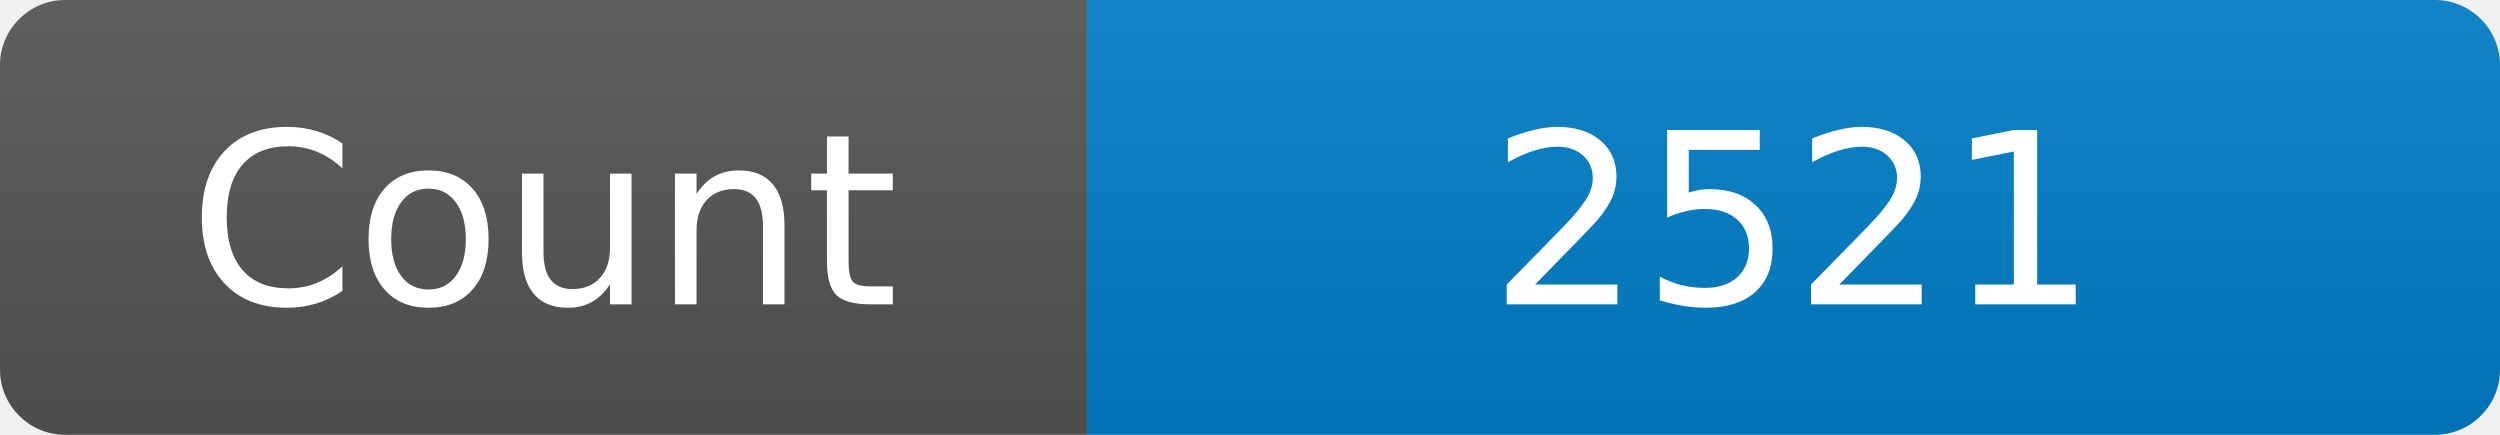
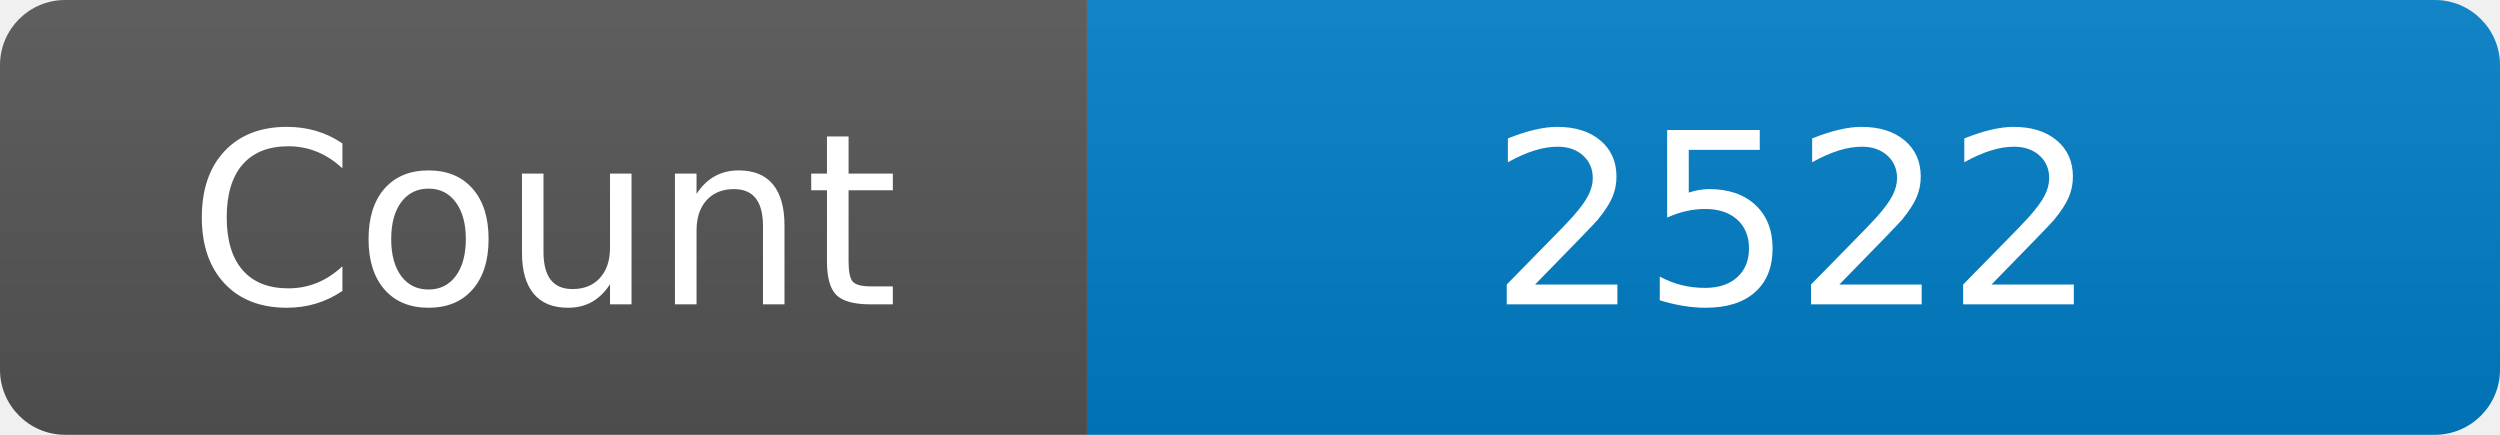
<svg xmlns="http://www.w3.org/2000/svg" width="115" height="20" role="img" aria-label="Maintained?: yes">
  <linearGradient id="s" x2="0" y2="100%">
    <stop offset="0" stop-color="#bbb" stop-opacity=".1" />
    <stop offset="1" stop-opacity=".1" />
  </linearGradient>
  <clipPath id="r">
    <rect width="115" height="20" rx="3" fill="#fff" />
  </clipPath>
  <g clip-path="url(#r)">
    <rect width="50" height="20" fill="#555" />
    <rect x="50" width="160" height="20" fill="#007ec6" />
    <rect width="115" height="20" fill="url(#s)" />
  </g>
  <g fill="#fff" text-anchor="middle" font-family="Verdana,Geneva,DejaVu Sans,sans-serif" font-size="110">
    <text x="250" y="140" transform="scale(.1)" fill="#fff">Count</text>
-     <text x="825" y="140" transform="scale(.1)" fill="#fff">2521</text>
+     <text x="825" y="140" transform="scale(.1)" fill="#fff">2522</text>
  </g>
</svg>
